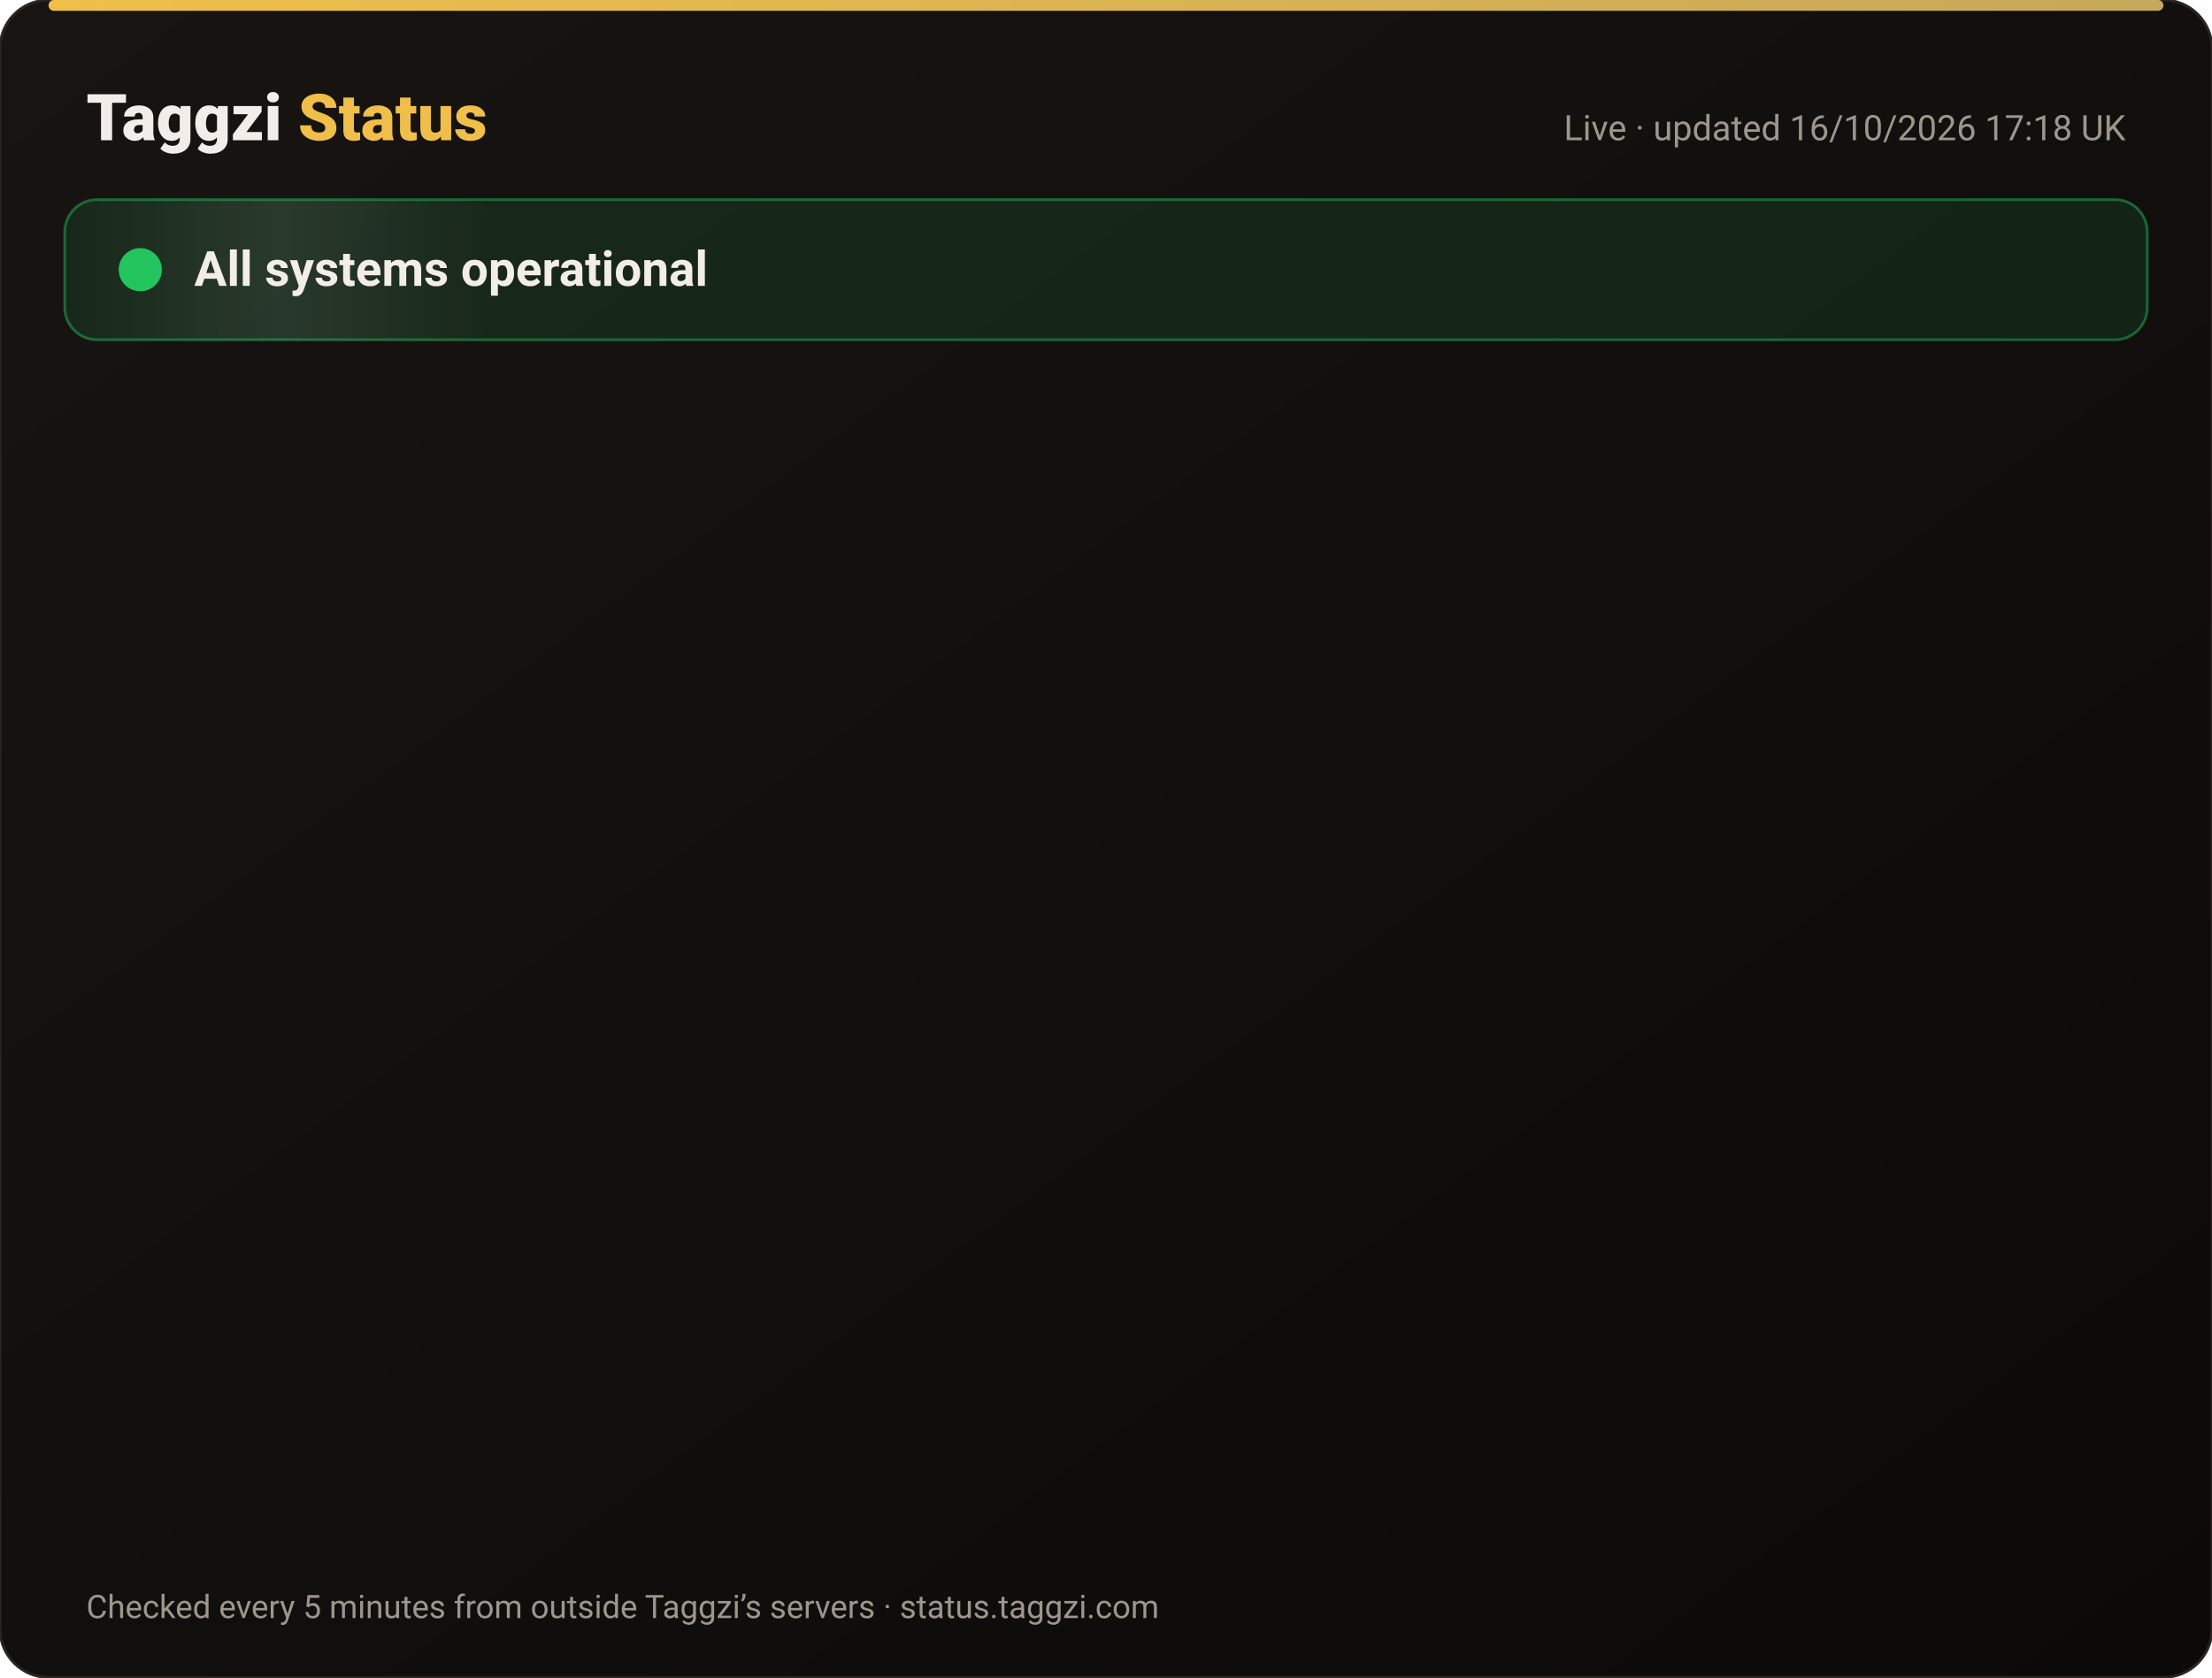
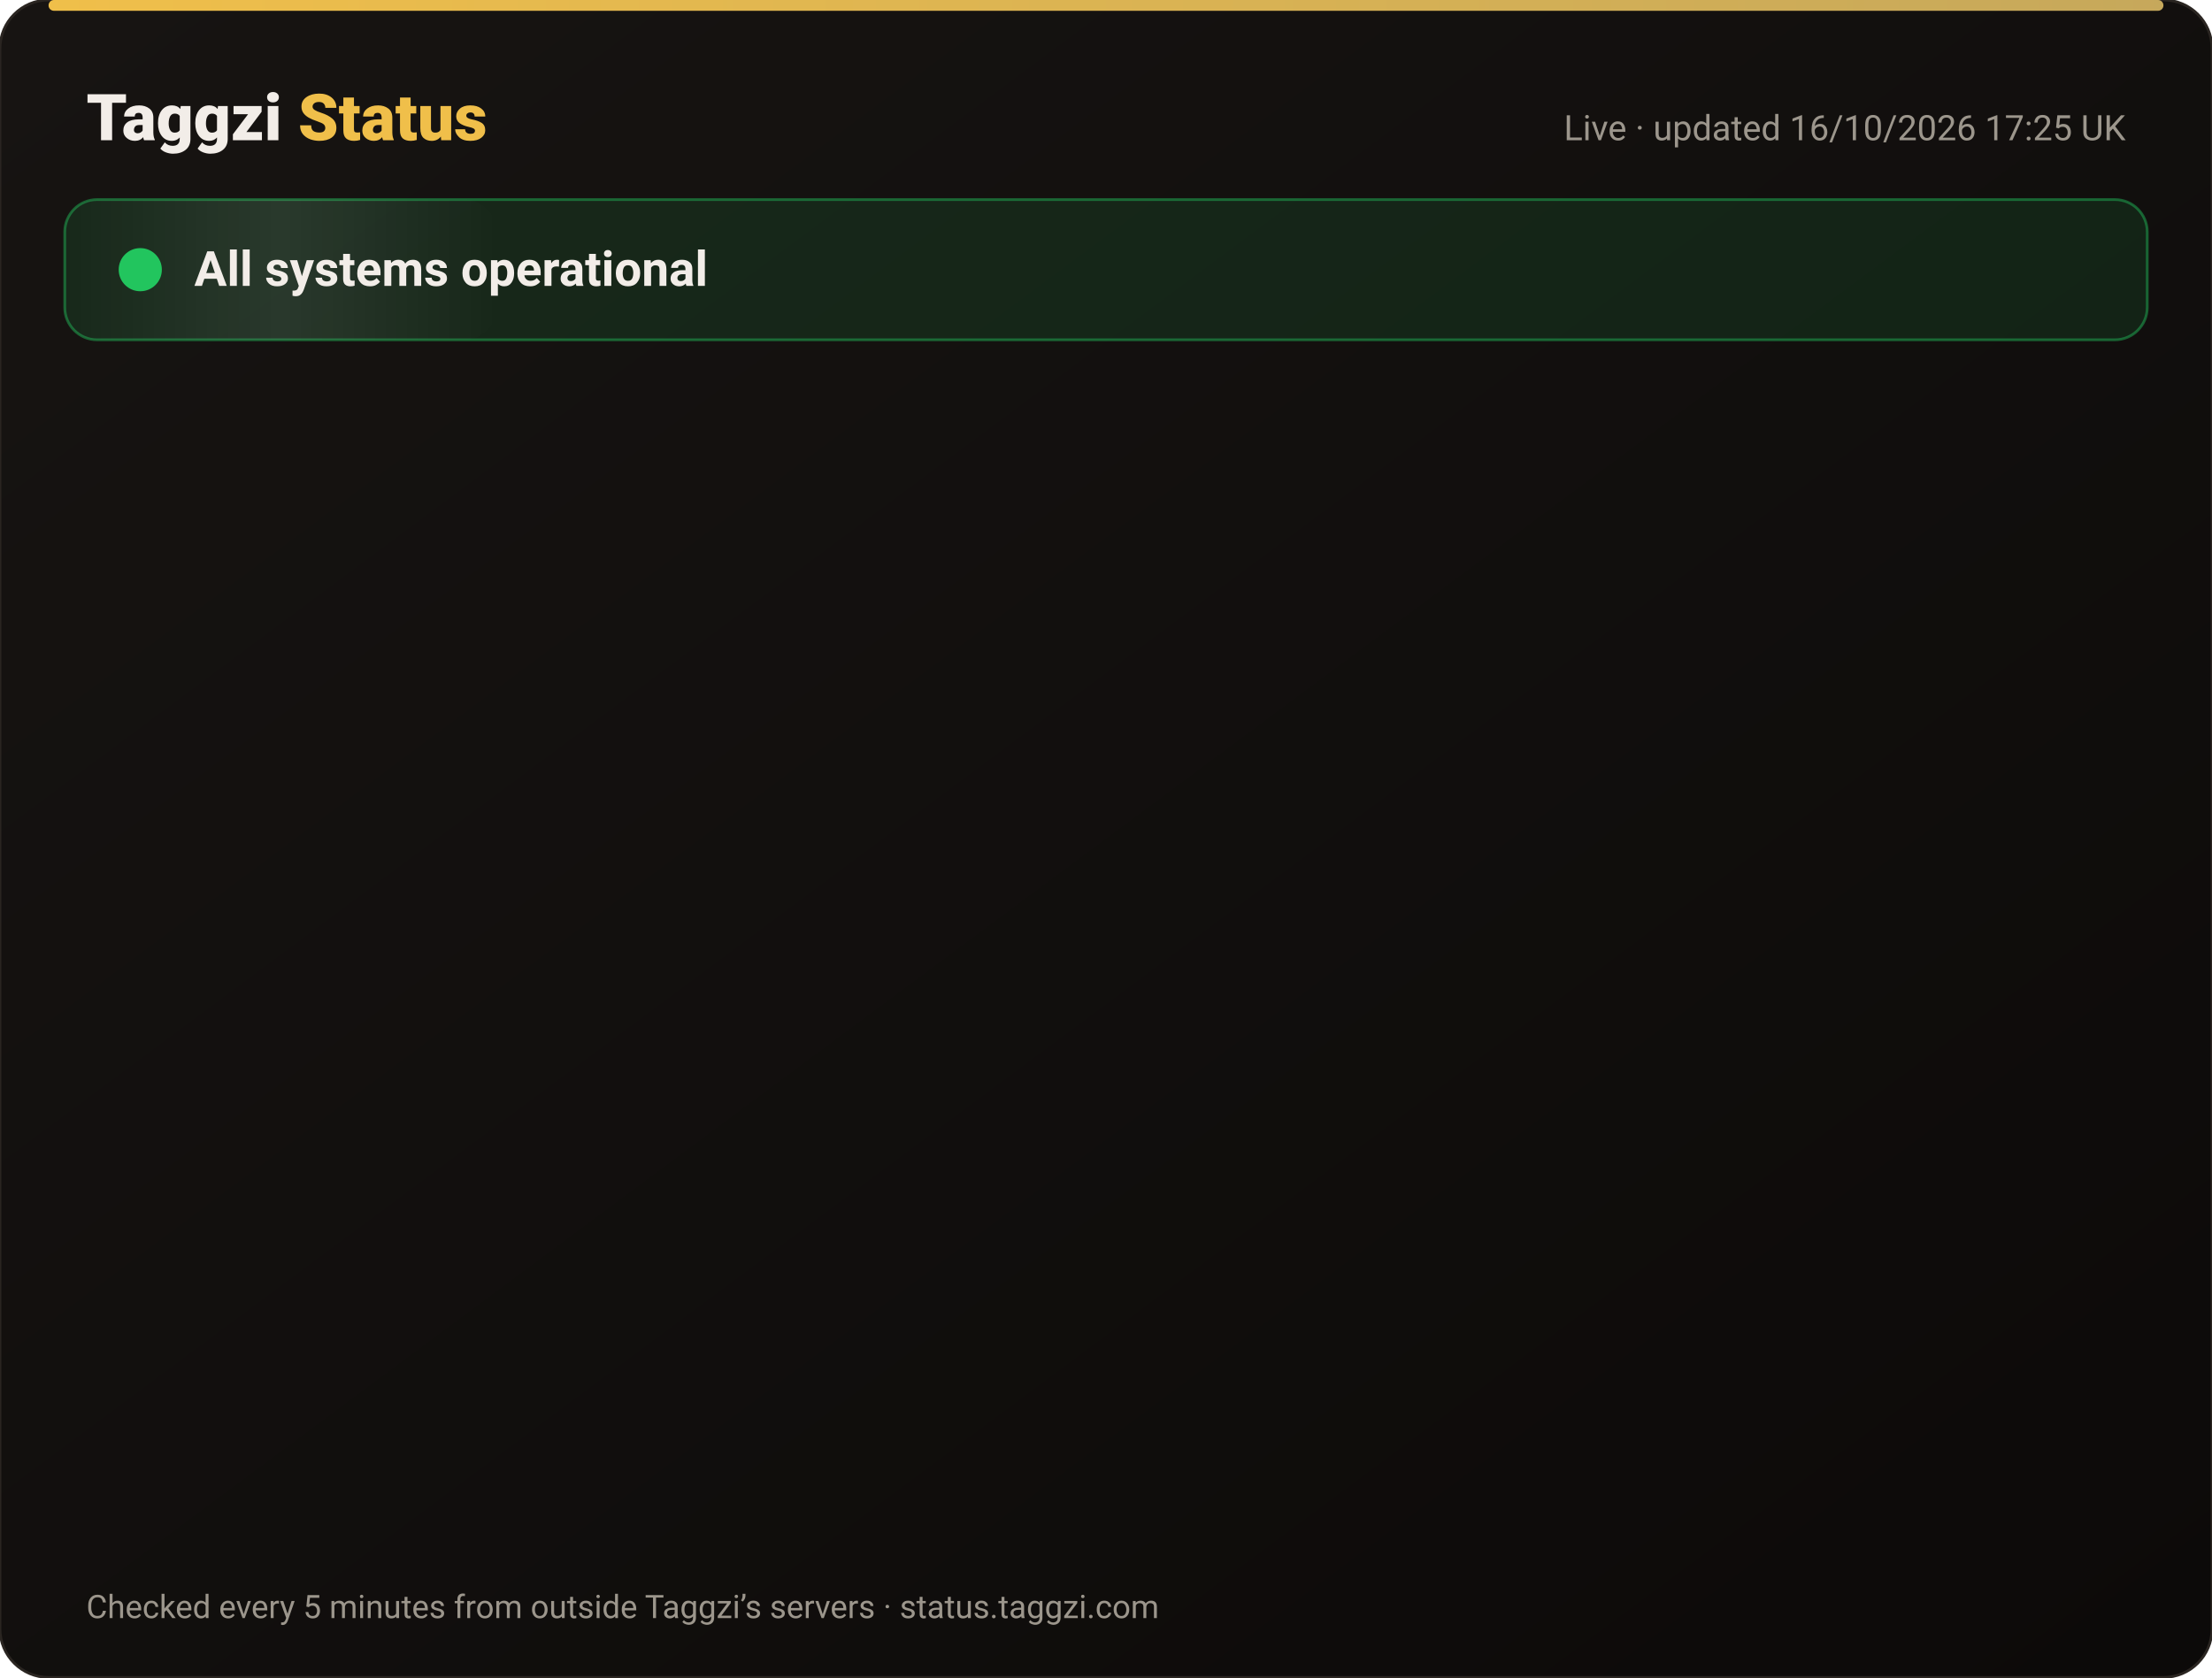
<svg xmlns="http://www.w3.org/2000/svg" width="820" height="622" viewBox="0 0 820 622" font-family="-apple-system,Segoe UI,Roboto,Helvetica,Arial,sans-serif">
  <defs>
    <linearGradient id="bg" x1="0" y1="0" x2="1" y2="1">
      <stop offset="0" stop-color="#171412" />
      <stop offset="1" stop-color="#0C0A09" />
    </linearGradient>
    <linearGradient id="gold" x1="0" x2="1">
      <stop offset="0" stop-color="#F0BF4A" />
      <stop offset="1" stop-color="#c6a85b" />
    </linearGradient>
    <linearGradient id="shine" x1="0" x2="1">
      <stop offset="0" stop-color="#fff" stop-opacity="0" />
      <stop offset=".5" stop-color="#fff" stop-opacity=".08" />
      <stop offset="1" stop-color="#fff" stop-opacity="0" />
    </linearGradient>
  </defs>
  <rect width="820" height="622" rx="18" fill="url(#bg)" stroke="#2a2521" />
  <rect x="18" y="0" width="784" height="4" rx="2" fill="url(#gold)" />
  <text x="32" y="52" font-size="24" font-weight="800" fill="#F2EDE8">Taggzi <tspan fill="#F0BF4A">Status</tspan>
  </text>
-   <text x="788" y="52" font-size="13" fill="#9C968C" text-anchor="end">Live · updated 16/10/2026 17:18 UK</text>
+   <text x="788" y="52" font-size="13" fill="#9C968C" text-anchor="end">Live · updated 16/10/2026 17:25 UK</text>
  <rect x="24" y="74" width="772" height="52" rx="12" fill="#22c55e" fill-opacity=".12" stroke="#22c55e" stroke-opacity=".45" />
  <rect x="24" y="74" width="160" height="52" rx="12" fill="url(#shine)">
    <animate attributeName="x" from="-160" to="820" dur="4s" repeatCount="indefinite" />
  </rect>
  <circle cx="52" cy="100" r="7" fill="#22c55e" />
  <circle cx="52" cy="100" r="7" fill="none" stroke="#22c55e" stroke-width="2">
    <animate attributeName="r" values="7;15;7" dur="2s" repeatCount="indefinite" />
    <animate attributeName="opacity" values=".9;0;.9" dur="2s" repeatCount="indefinite" />
  </circle>
  <text x="72" y="106" font-size="18" font-weight="700" fill="#F2EDE8">All systems operational</text>
  <g opacity="0">
    <animate attributeName="opacity" from="0" to="1" begin="0.00s" dur=".6s" fill="freeze" />
    <line x1="32" y1="188" x2="788" y2="188" stroke="#2a2521" />
    <circle cx="44" cy="166" r="6" fill="#22c55e">
      <animate attributeName="opacity" values="1;.45;1" dur="2.4s" begin="0.00s" repeatCount="indefinite" />
    </circle>
    <text x="62" y="171" font-size="15" font-weight="650" fill="#F2EDE8">Website</text>
    <text x="630" y="171" font-size="13" fill="#9C968C" text-anchor="end">100.00% uptime</text>
    <rect x="648" y="154" width="140" height="24" rx="12" fill="#22c55e" fill-opacity=".14" stroke="#22c55e" stroke-opacity=".5" />
    <text x="718" y="171" font-size="12" font-weight="700" fill="#22c55e" text-anchor="middle">Operational</text>
  </g>
  <g opacity="0">
    <animate attributeName="opacity" from="0" to="1" begin="0.15s" dur=".6s" fill="freeze" />
    <line x1="32" y1="234" x2="788" y2="234" stroke="#2a2521" />
    <circle cx="44" cy="212" r="6" fill="#22c55e">
      <animate attributeName="opacity" values="1;.45;1" dur="2.4s" begin="0.15s" repeatCount="indefinite" />
    </circle>
    <text x="62" y="217" font-size="15" font-weight="650" fill="#F2EDE8">Tag scans</text>
    <text x="630" y="217" font-size="13" fill="#9C968C" text-anchor="end">100.00% uptime</text>
    <rect x="648" y="200" width="140" height="24" rx="12" fill="#22c55e" fill-opacity=".14" stroke="#22c55e" stroke-opacity=".5" />
    <text x="718" y="217" font-size="12" font-weight="700" fill="#22c55e" text-anchor="middle">Operational</text>
  </g>
  <g opacity="0">
    <animate attributeName="opacity" from="0" to="1" begin="0.30s" dur=".6s" fill="freeze" />
    <line x1="32" y1="280" x2="788" y2="280" stroke="#2a2521" />
    <circle cx="44" cy="258" r="6" fill="#22c55e">
      <animate attributeName="opacity" values="1;.45;1" dur="2.4s" begin="0.30s" repeatCount="indefinite" />
    </circle>
    <text x="62" y="263" font-size="15" font-weight="650" fill="#F2EDE8">Manual tag lookup</text>
    <text x="630" y="263" font-size="13" fill="#9C968C" text-anchor="end">100.00% uptime</text>
    <rect x="648" y="246" width="140" height="24" rx="12" fill="#22c55e" fill-opacity=".14" stroke="#22c55e" stroke-opacity=".5" />
    <text x="718" y="263" font-size="12" font-weight="700" fill="#22c55e" text-anchor="middle">Operational</text>
  </g>
  <g opacity="0">
    <animate attributeName="opacity" from="0" to="1" begin="0.45s" dur=".6s" fill="freeze" />
    <line x1="32" y1="326" x2="788" y2="326" stroke="#2a2521" />
    <circle cx="44" cy="304" r="6" fill="#22c55e">
      <animate attributeName="opacity" values="1;.45;1" dur="2.4s" begin="0.45s" repeatCount="indefinite" />
    </circle>
    <text x="62" y="309" font-size="15" font-weight="650" fill="#F2EDE8">App &amp; login</text>
    <text x="630" y="309" font-size="13" fill="#9C968C" text-anchor="end">100.00% uptime</text>
    <rect x="648" y="292" width="140" height="24" rx="12" fill="#22c55e" fill-opacity=".14" stroke="#22c55e" stroke-opacity=".5" />
    <text x="718" y="309" font-size="12" font-weight="700" fill="#22c55e" text-anchor="middle">Operational</text>
  </g>
  <g opacity="0">
    <animate attributeName="opacity" from="0" to="1" begin="0.60s" dur=".6s" fill="freeze" />
    <line x1="32" y1="372" x2="788" y2="372" stroke="#2a2521" />
    <circle cx="44" cy="350" r="6" fill="#22c55e">
      <animate attributeName="opacity" values="1;.45;1" dur="2.4s" begin="0.60s" repeatCount="indefinite" />
    </circle>
    <text x="62" y="355" font-size="15" font-weight="650" fill="#F2EDE8">Community alerts</text>
    <text x="630" y="355" font-size="13" fill="#9C968C" text-anchor="end">100.00% uptime</text>
    <rect x="648" y="338" width="140" height="24" rx="12" fill="#22c55e" fill-opacity=".14" stroke="#22c55e" stroke-opacity=".5" />
    <text x="718" y="355" font-size="12" font-weight="700" fill="#22c55e" text-anchor="middle">Operational</text>
  </g>
  <g opacity="0">
    <animate attributeName="opacity" from="0" to="1" begin="0.75s" dur=".6s" fill="freeze" />
    <line x1="32" y1="418" x2="788" y2="418" stroke="#2a2521" />
    <circle cx="44" cy="396" r="6" fill="#22c55e">
      <animate attributeName="opacity" values="1;.45;1" dur="2.4s" begin="0.75s" repeatCount="indefinite" />
    </circle>
    <text x="62" y="401" font-size="15" font-weight="650" fill="#F2EDE8">Private calling</text>
    <text x="630" y="401" font-size="13" fill="#9C968C" text-anchor="end">100.00% uptime</text>
    <rect x="648" y="384" width="140" height="24" rx="12" fill="#22c55e" fill-opacity=".14" stroke="#22c55e" stroke-opacity=".5" />
    <text x="718" y="401" font-size="12" font-weight="700" fill="#22c55e" text-anchor="middle">Operational</text>
  </g>
  <g opacity="0">
    <animate attributeName="opacity" from="0" to="1" begin="0.90s" dur=".6s" fill="freeze" />
    <line x1="32" y1="464" x2="788" y2="464" stroke="#2a2521" />
    <circle cx="44" cy="442" r="6" fill="#22c55e">
      <animate attributeName="opacity" values="1;.45;1" dur="2.4s" begin="0.90s" repeatCount="indefinite" />
    </circle>
    <text x="62" y="447" font-size="15" font-weight="650" fill="#F2EDE8">Payments</text>
    <text x="630" y="447" font-size="13" fill="#9C968C" text-anchor="end">99.98% uptime</text>
    <rect x="648" y="430" width="140" height="24" rx="12" fill="#22c55e" fill-opacity=".14" stroke="#22c55e" stroke-opacity=".5" />
    <text x="718" y="447" font-size="12" font-weight="700" fill="#22c55e" text-anchor="middle">Operational</text>
  </g>
  <g opacity="0">
    <animate attributeName="opacity" from="0" to="1" begin="1.05s" dur=".6s" fill="freeze" />
    <line x1="32" y1="510" x2="788" y2="510" stroke="#2a2521" />
    <circle cx="44" cy="488" r="6" fill="#22c55e">
      <animate attributeName="opacity" values="1;.45;1" dur="2.4s" begin="1.05s" repeatCount="indefinite" />
    </circle>
    <text x="62" y="493" font-size="15" font-weight="650" fill="#F2EDE8">Email &amp; support</text>
    <text x="630" y="493" font-size="13" fill="#9C968C" text-anchor="end">100.00% uptime</text>
    <rect x="648" y="476" width="140" height="24" rx="12" fill="#22c55e" fill-opacity=".14" stroke="#22c55e" stroke-opacity=".5" />
    <text x="718" y="493" font-size="12" font-weight="700" fill="#22c55e" text-anchor="middle">Operational</text>
  </g>
  <g opacity="0">
    <animate attributeName="opacity" from="0" to="1" begin="1.20s" dur=".6s" fill="freeze" />
    <line x1="32" y1="556" x2="788" y2="556" stroke="#2a2521" />
    <circle cx="44" cy="534" r="6" fill="#22c55e">
      <animate attributeName="opacity" values="1;.45;1" dur="2.4s" begin="1.20s" repeatCount="indefinite" />
    </circle>
    <text x="62" y="539" font-size="15" font-weight="650" fill="#F2EDE8">Secure connection (SSL)</text>
    <text x="630" y="539" font-size="13" fill="#9C968C" text-anchor="end">100.00% uptime</text>
    <rect x="648" y="522" width="140" height="24" rx="12" fill="#22c55e" fill-opacity=".14" stroke="#22c55e" stroke-opacity=".5" />
    <text x="718" y="539" font-size="12" font-weight="700" fill="#22c55e" text-anchor="middle">Operational</text>
  </g>
  <text x="32" y="600" font-size="12" fill="#9C968C">Checked every 5 minutes from outside Taggzi’s servers · status.taggzi.com</text>
</svg>
